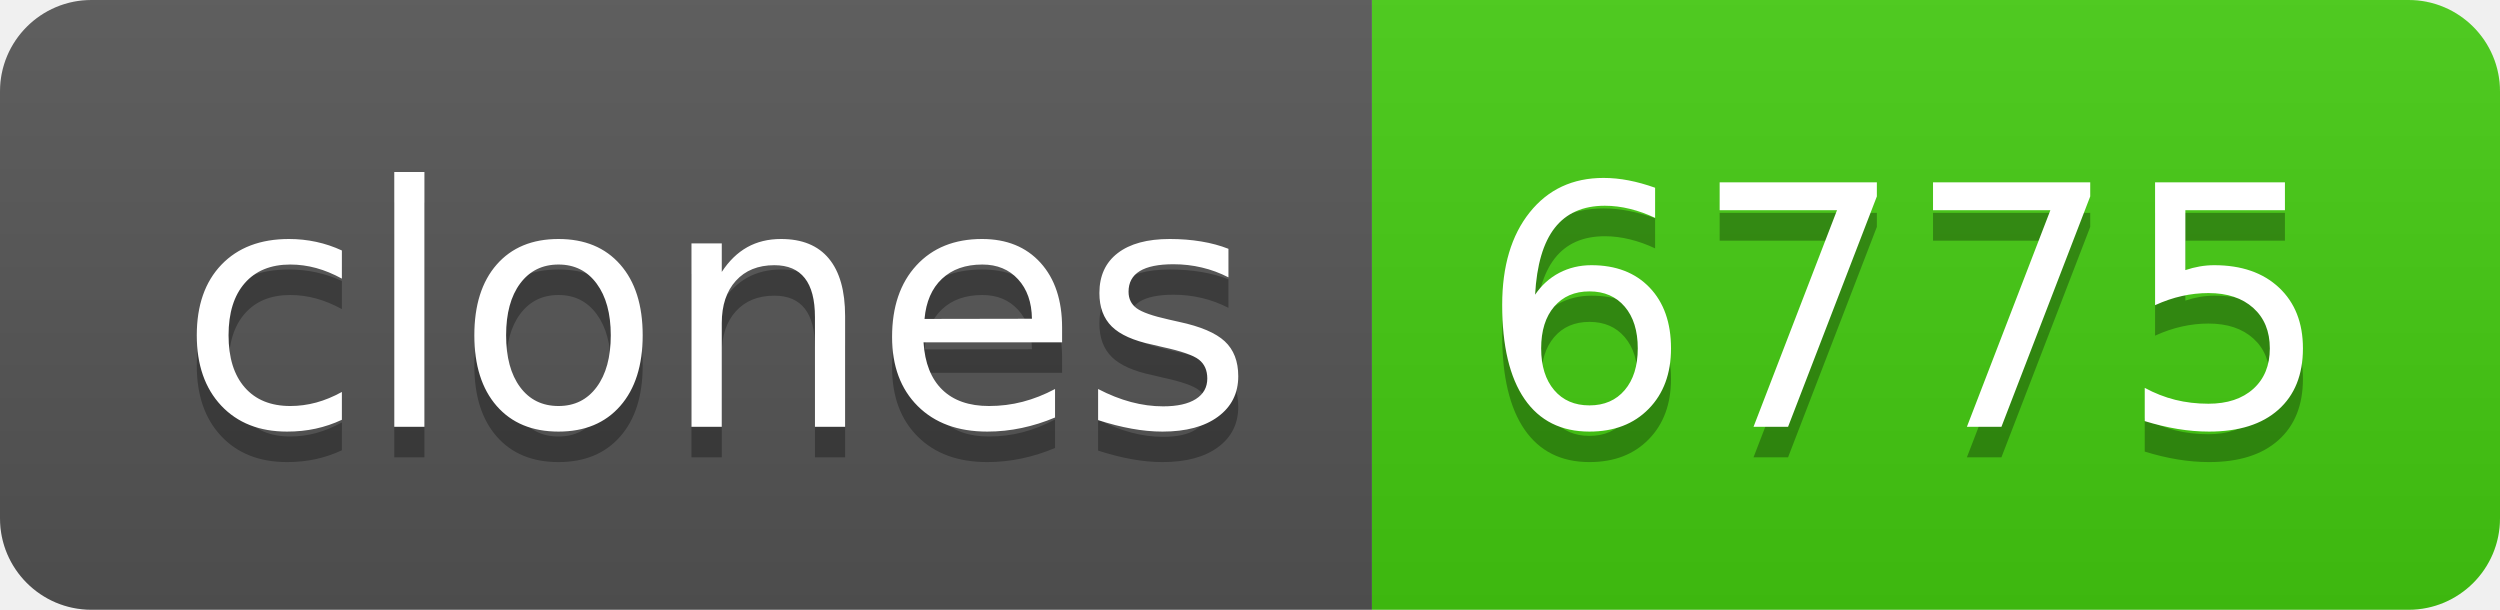
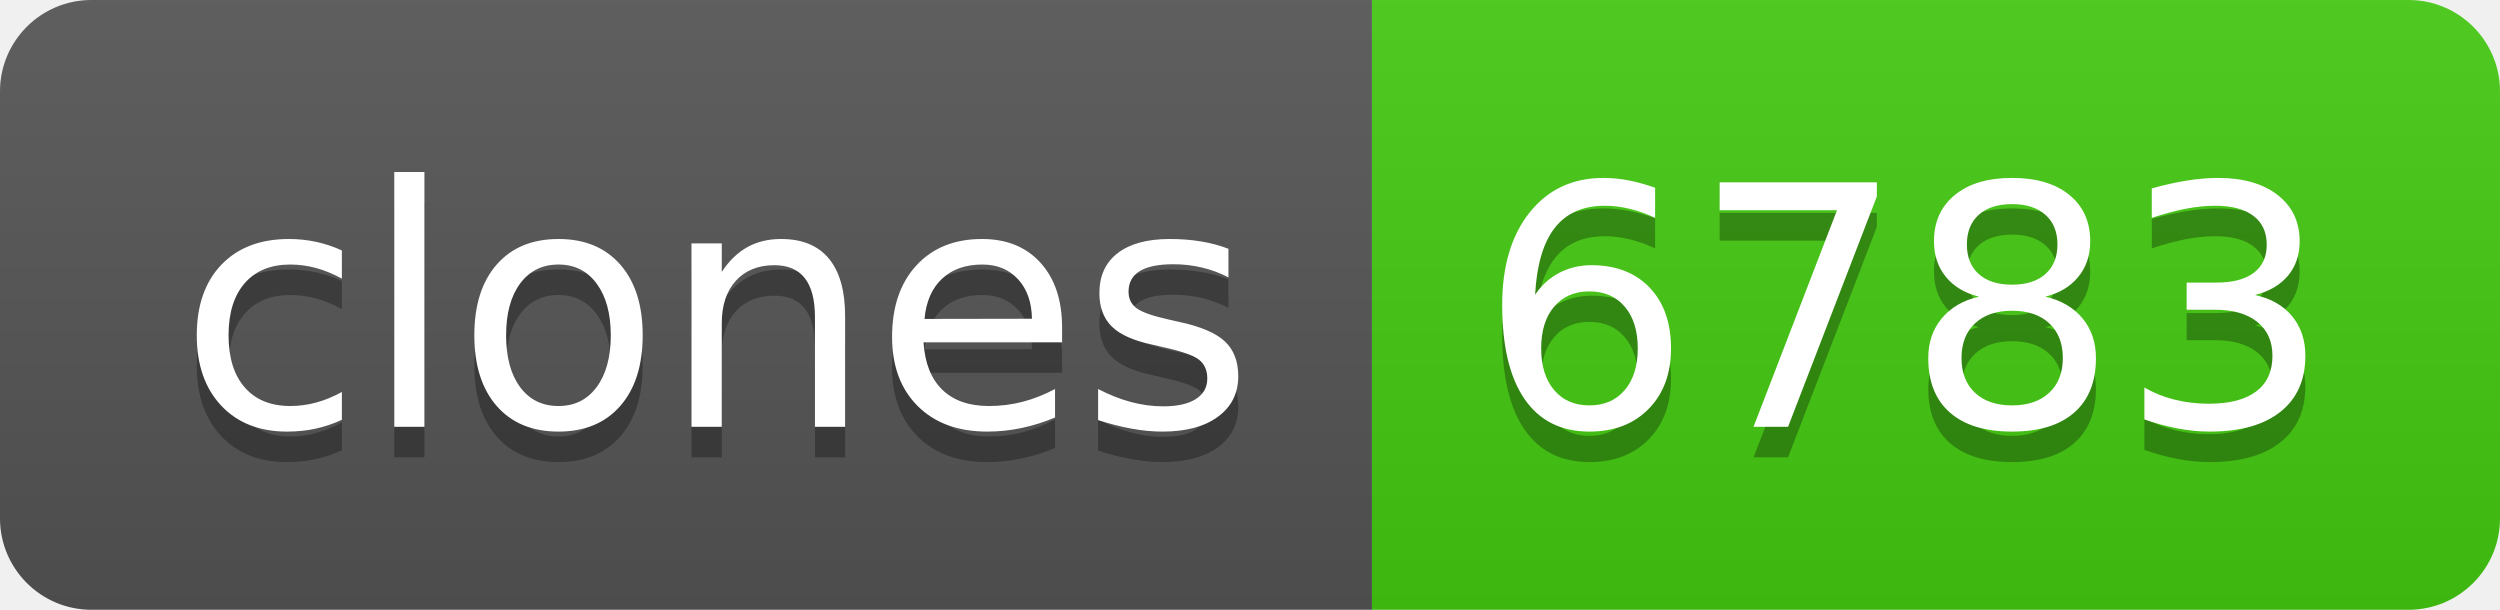
- <svg xmlns="http://www.w3.org/2000/svg" width="82" height="20" role="img" aria-label="clones: 6775">
+ <svg xmlns="http://www.w3.org/2000/svg" width="82" height="20" role="img" aria-label="clones: 6783">
  <linearGradient id="s" x2="0" y2="100%">
    <stop offset="0" stop-color="#bbb" stop-opacity=".1" />
    <stop offset="1" stop-opacity=".1" />
  </linearGradient>
  <clipPath id="r">
    <rect width="82" height="20" rx="3" fill="#fff" />
  </clipPath>
  <g clip-path="url(#r)">
    <rect width="45" height="20" fill="#555" />
    <rect x="45" width="37" height="20" fill="#4c1" />
    <rect width="82" height="20" fill="url(#s)" />
  </g>
  <g fill="#fff" text-anchor="middle" font-family="Verdana,Geneva,DejaVu Sans,sans-serif" text-rendering="geometricPrecision" font-size="110">
    <text aria-hidden="true" x="235" y="150" fill="#010101" fill-opacity=".3" transform="scale(.1)" textLength="350">clones</text>
    <text x="235" y="140" transform="scale(.1)" fill="#fff" textLength="350">clones</text>
-     <text aria-hidden="true" x="625" y="150" fill="#010101" fill-opacity=".3" transform="scale(.1)" textLength="270">6775</text>
-     <text x="625" y="140" transform="scale(.1)" fill="#fff" textLength="270">6775</text>
+     <text aria-hidden="true" x="625" y="150" fill="#010101" fill-opacity=".3" transform="scale(.1)" textLength="270">6783</text>
+     <text x="625" y="140" transform="scale(.1)" fill="#fff" textLength="270">6783</text>
  </g>
</svg>
